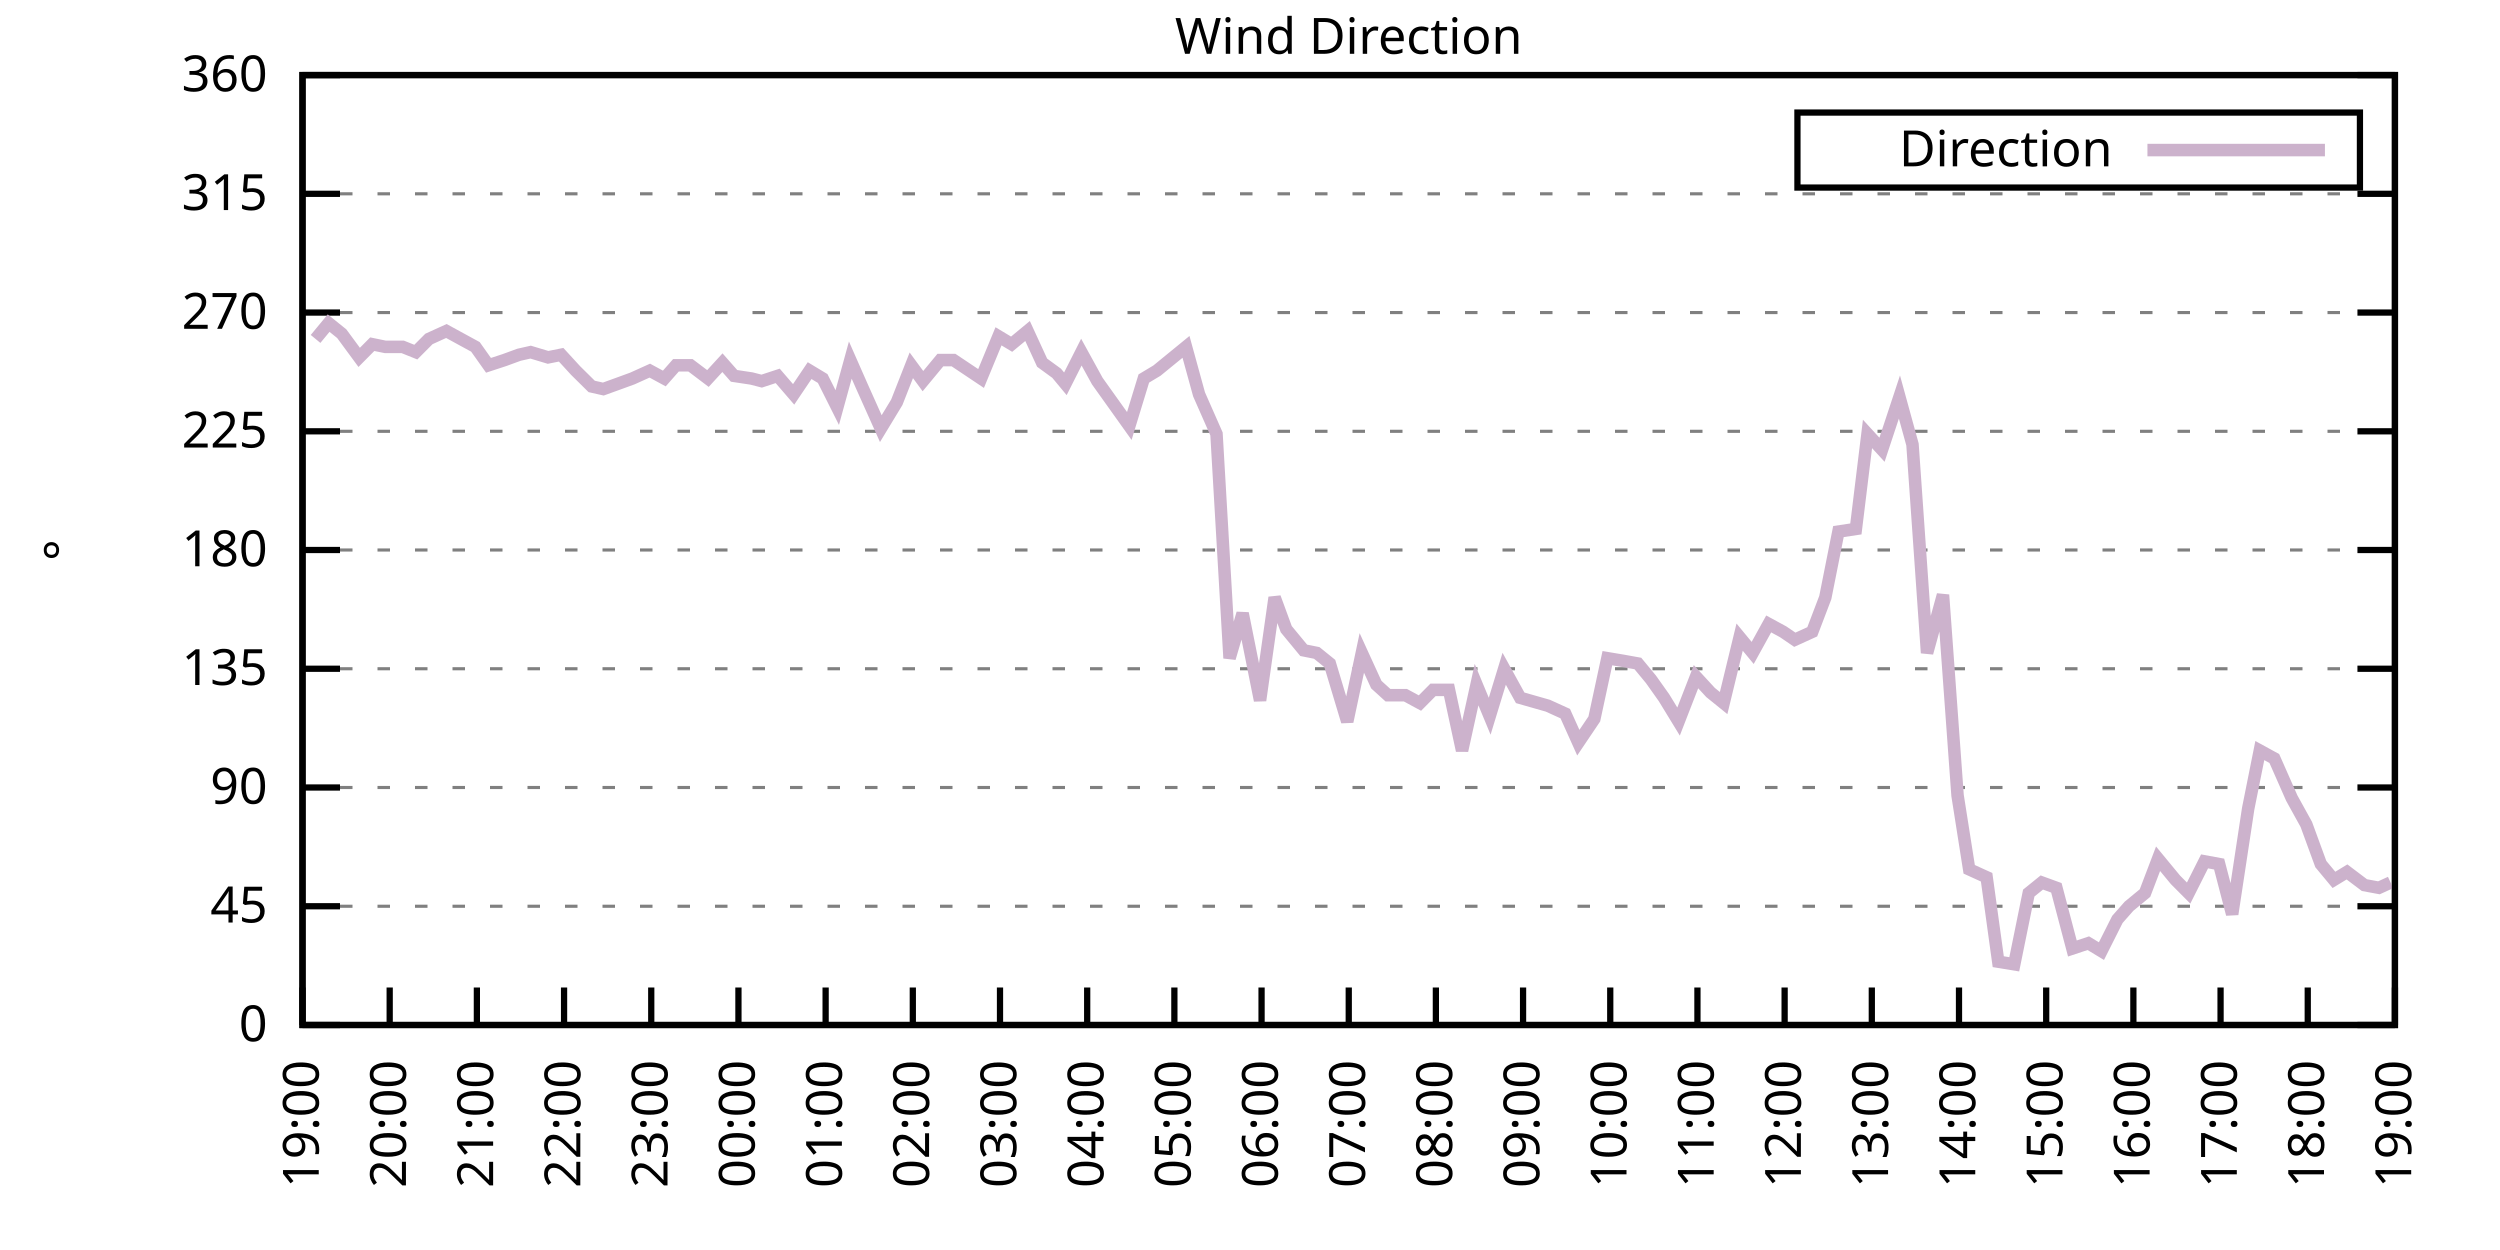
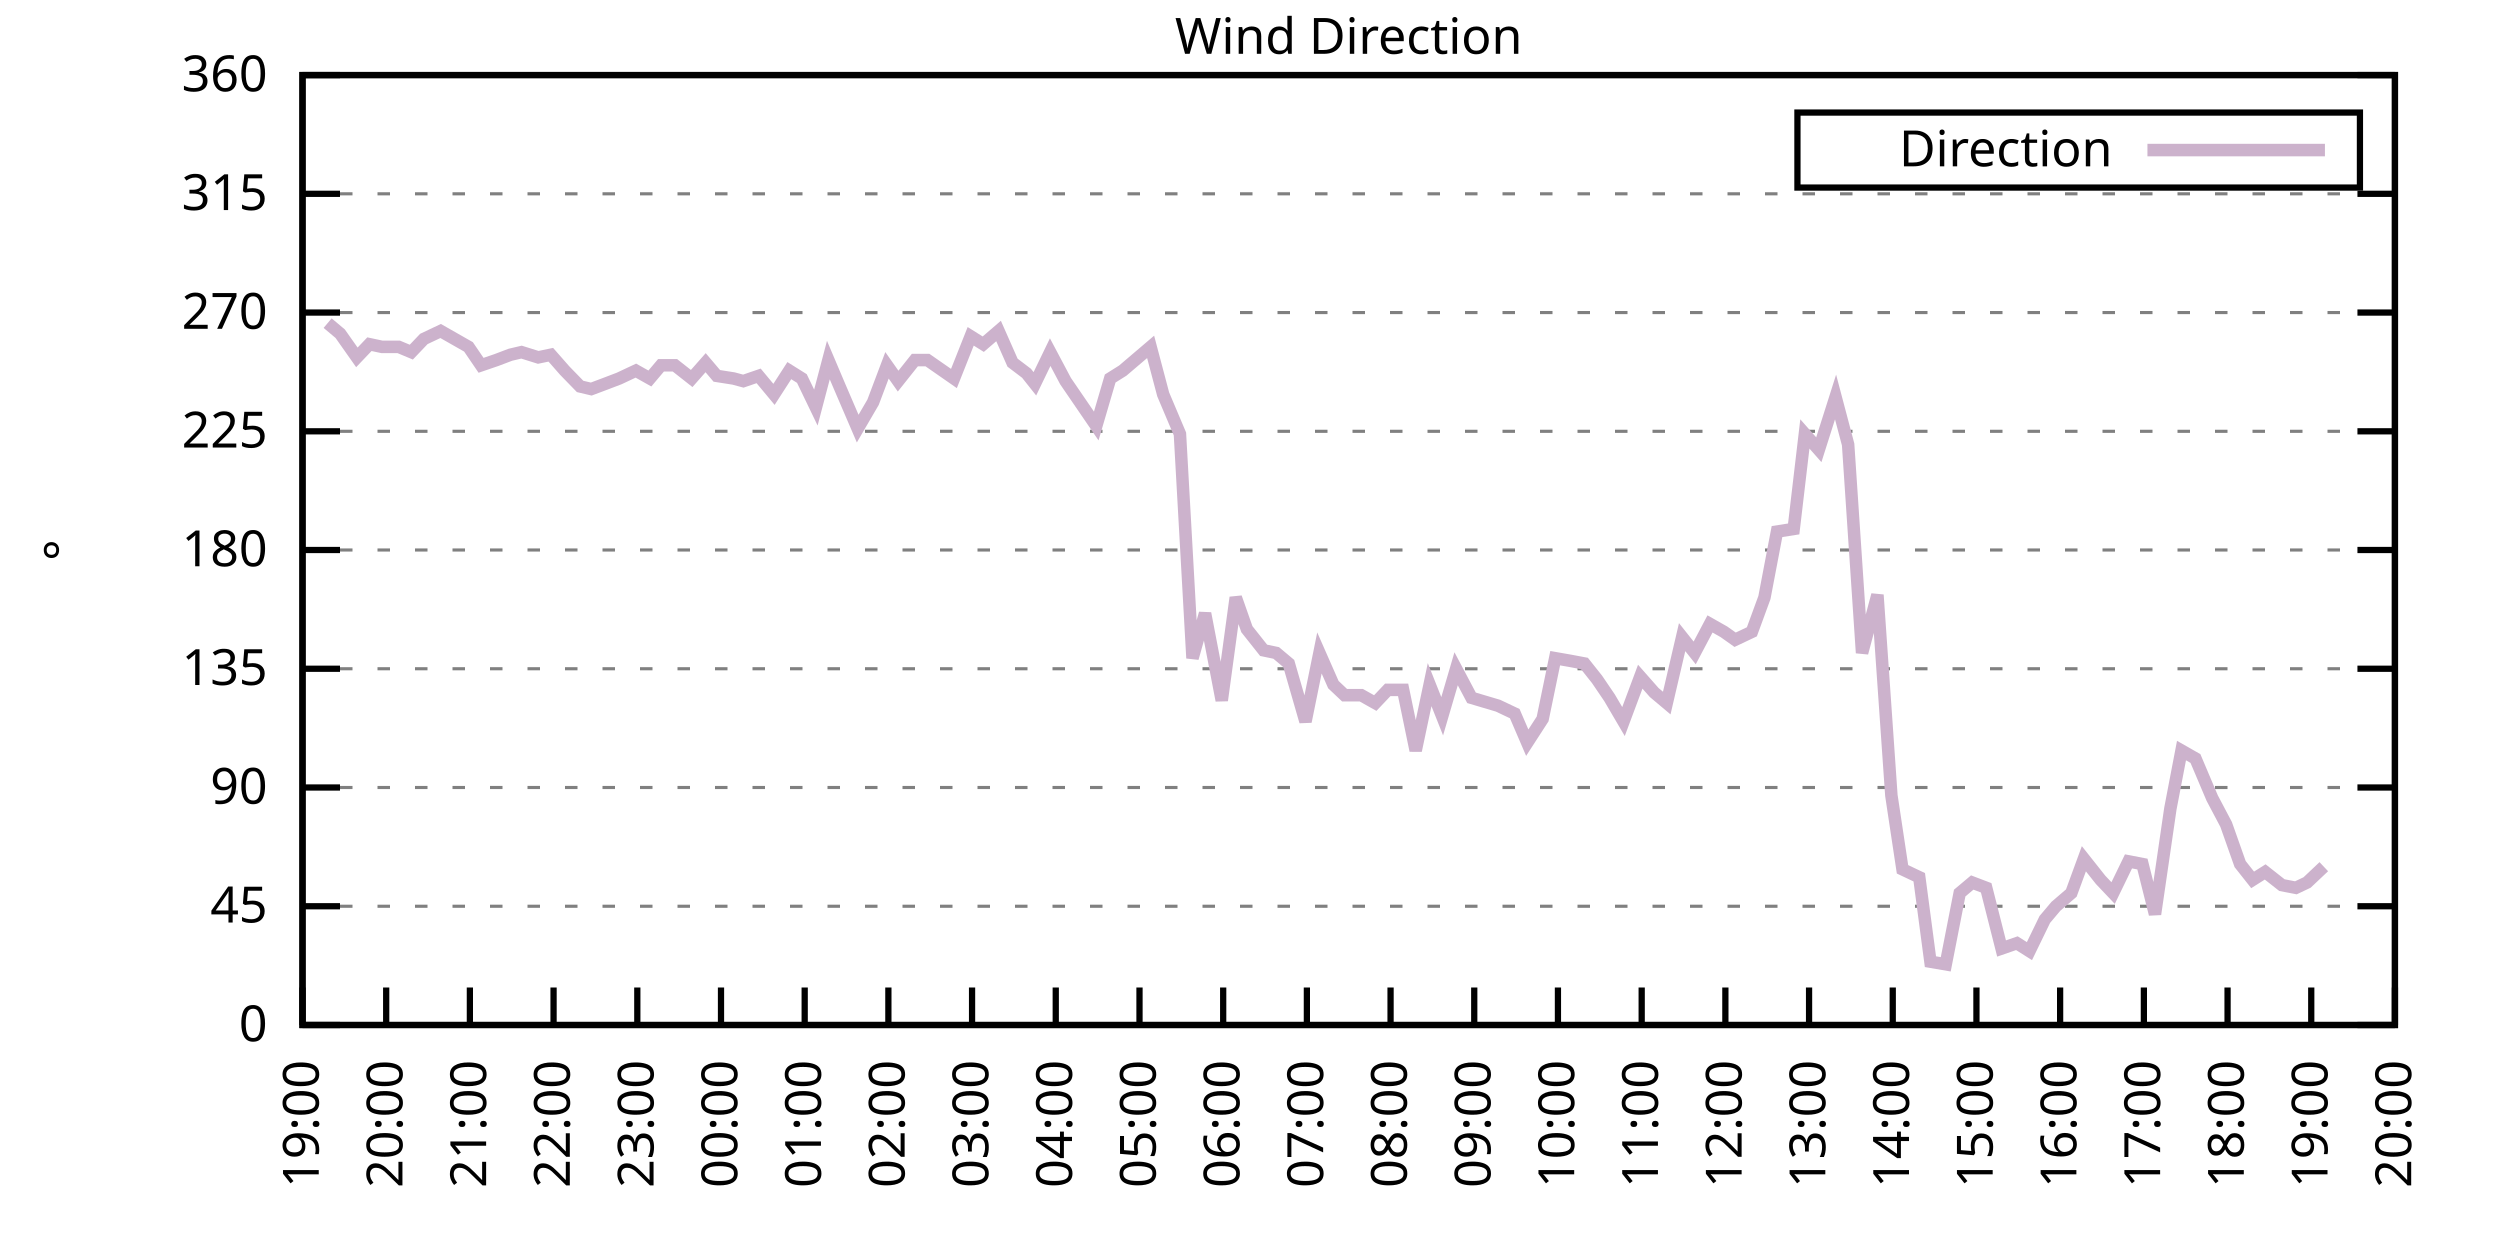
<svg xmlns="http://www.w3.org/2000/svg" xmlns:xlink="http://www.w3.org/1999/xlink" width="400" height="200" viewBox="0 0 400 200">
  <g id="gnuplot_canvas">
    <rect x="0" y="0" width="400" height="200" fill="none" />
    <defs>
      <circle id="gpDot" r="0.5" stroke-width="0.5" stroke="currentColor" />
      <path id="gpPt0" stroke-width="0.333" stroke="currentColor" d="M-1,0 h2 M0,-1 v2" />
      <path id="gpPt1" stroke-width="0.333" stroke="currentColor" d="M-1,-1 L1,1 M1,-1 L-1,1" />
      <path id="gpPt2" stroke-width="0.333" stroke="currentColor" d="M-1,0 L1,0 M0,-1 L0,1 M-1,-1 L1,1 M-1,1 L1,-1" />
      <rect id="gpPt3" stroke-width="0.333" stroke="currentColor" x="-1" y="-1" width="2" height="2" />
      <rect id="gpPt4" stroke-width="0.333" stroke="currentColor" fill="currentColor" x="-1" y="-1" width="2" height="2" />
      <circle id="gpPt5" stroke-width="0.333" stroke="currentColor" cx="0" cy="0" r="1" />
      <use xlink:href="#gpPt5" id="gpPt6" fill="currentColor" stroke="none" />
      <path id="gpPt7" stroke-width="0.333" stroke="currentColor" d="M0,-1.33 L-1.33,0.67 L1.33,0.67 z" />
      <use xlink:href="#gpPt7" id="gpPt8" fill="currentColor" stroke="none" />
      <use xlink:href="#gpPt7" id="gpPt9" stroke="currentColor" transform="rotate(180)" />
      <use xlink:href="#gpPt9" id="gpPt10" fill="currentColor" stroke="none" />
      <use xlink:href="#gpPt3" id="gpPt11" stroke="currentColor" transform="rotate(45)" />
      <use xlink:href="#gpPt11" id="gpPt12" fill="currentColor" stroke="none" />
      <path id="gpPt13" stroke-width="0.333" stroke="currentColor" d="M0,1.330 L1.265,0.411 L0.782,-1.067 L-0.782,-1.076 L-1.265,0.411 z" />
      <use xlink:href="#gpPt13" id="gpPt14" fill="currentColor" stroke="none" />
      <filter id="textbox" filterUnits="objectBoundingBox" x="0" y="0" height="1" width="1">
        <feFlood flood-color="white" flood-opacity="1" result="bgnd" />
        <feComposite in="SourceGraphic" in2="bgnd" operator="atop" />
      </filter>
      <filter id="greybox" filterUnits="objectBoundingBox" x="0" y="0" height="1" width="1">
        <feFlood flood-color="lightgrey" flood-opacity="1" result="grey" />
        <feComposite in="SourceGraphic" in2="grey" operator="atop" />
      </filter>
    </defs>
    <g fill="none" color="white" stroke="currentColor" stroke-width="1.00" stroke-linecap="butt" stroke-linejoin="miter">
</g>
    <g fill="none" color="black" stroke="currentColor" stroke-width="1.00" stroke-linecap="butt" stroke-linejoin="miter">
      <g stroke="none" shape-rendering="crispEdges">
        <polygon fill="rgb(255, 255, 255)" points="48.40,164.00 383.18,164.00 383.18,12.02 48.40,12.02 " />
      </g>
    </g>
    <g fill="none" color="black" stroke="currentColor" stroke-width="1.00" stroke-linecap="butt" stroke-linejoin="miter">
</g>
    <g fill="none" color="black" stroke="black" stroke-width="0.50" stroke-linecap="butt" stroke-linejoin="miter">
</g>
    <g fill="none" color="gray" stroke="currentColor" stroke-width="0.50" stroke-linecap="butt" stroke-linejoin="miter">
      <path stroke="gray" stroke-dasharray="2,4" class="gridline" d="M48.40,164.00 L383.19,164.00  " />
    </g>
    <g fill="none" color="gray" stroke="gray" stroke-width="1.00" stroke-linecap="butt" stroke-linejoin="miter">
</g>
    <g fill="none" color="black" stroke="currentColor" stroke-width="1.00" stroke-linecap="butt" stroke-linejoin="miter">
      <path stroke="black" d="M48.40,164.00 L54.40,164.00 M383.19,164.00 L377.19,164.00  " />
      <g transform="translate(42.80,166.60)" stroke="none" fill="black" font-family="Sans" font-size="8.00" text-anchor="end">
        <text>
          <tspan font-family="Sans"> 0</tspan>
        </text>
      </g>
    </g>
    <g fill="none" color="black" stroke="currentColor" stroke-width="1.00" stroke-linecap="butt" stroke-linejoin="miter">
</g>
    <g fill="none" color="black" stroke="black" stroke-width="0.50" stroke-linecap="butt" stroke-linejoin="miter">
</g>
    <g fill="none" color="gray" stroke="currentColor" stroke-width="0.50" stroke-linecap="butt" stroke-linejoin="miter">
      <path stroke="gray" stroke-dasharray="2,4" class="gridline" d="M48.40,145.00 L383.19,145.00  " />
    </g>
    <g fill="none" color="gray" stroke="gray" stroke-width="1.00" stroke-linecap="butt" stroke-linejoin="miter">
</g>
    <g fill="none" color="black" stroke="currentColor" stroke-width="1.00" stroke-linecap="butt" stroke-linejoin="miter">
      <path stroke="black" d="M48.40,145.00 L54.40,145.00 M383.19,145.00 L377.19,145.00  " />
      <g transform="translate(42.80,147.60)" stroke="none" fill="black" font-family="Sans" font-size="8.00" text-anchor="end">
        <text>
          <tspan font-family="Sans"> 45</tspan>
        </text>
      </g>
    </g>
    <g fill="none" color="black" stroke="currentColor" stroke-width="1.00" stroke-linecap="butt" stroke-linejoin="miter">
</g>
    <g fill="none" color="black" stroke="black" stroke-width="0.50" stroke-linecap="butt" stroke-linejoin="miter">
</g>
    <g fill="none" color="gray" stroke="currentColor" stroke-width="0.50" stroke-linecap="butt" stroke-linejoin="miter">
      <path stroke="gray" stroke-dasharray="2,4" class="gridline" d="M48.40,126.00 L383.19,126.00  " />
    </g>
    <g fill="none" color="gray" stroke="gray" stroke-width="1.00" stroke-linecap="butt" stroke-linejoin="miter">
</g>
    <g fill="none" color="black" stroke="currentColor" stroke-width="1.00" stroke-linecap="butt" stroke-linejoin="miter">
      <path stroke="black" d="M48.40,126.00 L54.40,126.00 M383.19,126.00 L377.19,126.00  " />
      <g transform="translate(42.80,128.60)" stroke="none" fill="black" font-family="Sans" font-size="8.00" text-anchor="end">
        <text>
          <tspan font-family="Sans"> 90</tspan>
        </text>
      </g>
    </g>
    <g fill="none" color="black" stroke="currentColor" stroke-width="1.00" stroke-linecap="butt" stroke-linejoin="miter">
</g>
    <g fill="none" color="black" stroke="black" stroke-width="0.50" stroke-linecap="butt" stroke-linejoin="miter">
</g>
    <g fill="none" color="gray" stroke="currentColor" stroke-width="0.50" stroke-linecap="butt" stroke-linejoin="miter">
      <path stroke="gray" stroke-dasharray="2,4" class="gridline" d="M48.40,107.00 L383.19,107.00  " />
    </g>
    <g fill="none" color="gray" stroke="gray" stroke-width="1.00" stroke-linecap="butt" stroke-linejoin="miter">
</g>
    <g fill="none" color="black" stroke="currentColor" stroke-width="1.00" stroke-linecap="butt" stroke-linejoin="miter">
      <path stroke="black" d="M48.40,107.00 L54.40,107.00 M383.19,107.00 L377.19,107.00  " />
      <g transform="translate(42.80,109.60)" stroke="none" fill="black" font-family="Sans" font-size="8.00" text-anchor="end">
        <text>
          <tspan font-family="Sans"> 135</tspan>
        </text>
      </g>
    </g>
    <g fill="none" color="black" stroke="currentColor" stroke-width="1.00" stroke-linecap="butt" stroke-linejoin="miter">
</g>
    <g fill="none" color="black" stroke="black" stroke-width="0.50" stroke-linecap="butt" stroke-linejoin="miter">
</g>
    <g fill="none" color="gray" stroke="currentColor" stroke-width="0.50" stroke-linecap="butt" stroke-linejoin="miter">
      <path stroke="gray" stroke-dasharray="2,4" class="gridline" d="M48.40,88.00 L383.19,88.00  " />
    </g>
    <g fill="none" color="gray" stroke="gray" stroke-width="1.00" stroke-linecap="butt" stroke-linejoin="miter">
</g>
    <g fill="none" color="black" stroke="currentColor" stroke-width="1.00" stroke-linecap="butt" stroke-linejoin="miter">
      <path stroke="black" d="M48.40,88.00 L54.40,88.00 M383.19,88.00 L377.19,88.00  " />
      <g transform="translate(42.80,90.60)" stroke="none" fill="black" font-family="Sans" font-size="8.00" text-anchor="end">
        <text>
          <tspan font-family="Sans"> 180</tspan>
        </text>
      </g>
    </g>
    <g fill="none" color="black" stroke="currentColor" stroke-width="1.00" stroke-linecap="butt" stroke-linejoin="miter">
</g>
    <g fill="none" color="black" stroke="black" stroke-width="0.50" stroke-linecap="butt" stroke-linejoin="miter">
</g>
    <g fill="none" color="gray" stroke="currentColor" stroke-width="0.50" stroke-linecap="butt" stroke-linejoin="miter">
      <path stroke="gray" stroke-dasharray="2,4" class="gridline" d="M48.40,69.01 L383.19,69.01  " />
    </g>
    <g fill="none" color="gray" stroke="gray" stroke-width="1.00" stroke-linecap="butt" stroke-linejoin="miter">
</g>
    <g fill="none" color="black" stroke="currentColor" stroke-width="1.00" stroke-linecap="butt" stroke-linejoin="miter">
      <path stroke="black" d="M48.40,69.01 L54.40,69.01 M383.19,69.01 L377.19,69.01  " />
      <g transform="translate(42.80,71.61)" stroke="none" fill="black" font-family="Sans" font-size="8.00" text-anchor="end">
        <text>
          <tspan font-family="Sans"> 225</tspan>
        </text>
      </g>
    </g>
    <g fill="none" color="black" stroke="currentColor" stroke-width="1.00" stroke-linecap="butt" stroke-linejoin="miter">
</g>
    <g fill="none" color="black" stroke="black" stroke-width="0.50" stroke-linecap="butt" stroke-linejoin="miter">
</g>
    <g fill="none" color="gray" stroke="currentColor" stroke-width="0.50" stroke-linecap="butt" stroke-linejoin="miter">
      <path stroke="gray" stroke-dasharray="2,4" class="gridline" d="M48.40,50.01 L383.19,50.01  " />
    </g>
    <g fill="none" color="gray" stroke="gray" stroke-width="1.00" stroke-linecap="butt" stroke-linejoin="miter">
</g>
    <g fill="none" color="black" stroke="currentColor" stroke-width="1.00" stroke-linecap="butt" stroke-linejoin="miter">
      <path stroke="black" d="M48.40,50.01 L54.40,50.01 M383.19,50.01 L377.19,50.01  " />
      <g transform="translate(42.80,52.61)" stroke="none" fill="black" font-family="Sans" font-size="8.00" text-anchor="end">
        <text>
          <tspan font-family="Sans"> 270</tspan>
        </text>
      </g>
    </g>
    <g fill="none" color="black" stroke="currentColor" stroke-width="1.00" stroke-linecap="butt" stroke-linejoin="miter">
</g>
    <g fill="none" color="black" stroke="black" stroke-width="0.50" stroke-linecap="butt" stroke-linejoin="miter">
</g>
    <g fill="none" color="gray" stroke="currentColor" stroke-width="0.50" stroke-linecap="butt" stroke-linejoin="miter">
      <path stroke="gray" stroke-dasharray="2,4" class="gridline" d="M48.40,31.01 L383.19,31.01  " />
    </g>
    <g fill="none" color="gray" stroke="gray" stroke-width="1.00" stroke-linecap="butt" stroke-linejoin="miter">
</g>
    <g fill="none" color="black" stroke="currentColor" stroke-width="1.00" stroke-linecap="butt" stroke-linejoin="miter">
      <path stroke="black" d="M48.40,31.01 L54.40,31.01 M383.19,31.01 L377.19,31.01  " />
      <g transform="translate(42.80,33.61)" stroke="none" fill="black" font-family="Sans" font-size="8.00" text-anchor="end">
        <text>
          <tspan font-family="Sans"> 315</tspan>
        </text>
      </g>
    </g>
    <g fill="none" color="black" stroke="currentColor" stroke-width="1.00" stroke-linecap="butt" stroke-linejoin="miter">
</g>
    <g fill="none" color="black" stroke="black" stroke-width="0.50" stroke-linecap="butt" stroke-linejoin="miter">
</g>
    <g fill="none" color="gray" stroke="currentColor" stroke-width="0.50" stroke-linecap="butt" stroke-linejoin="miter">
      <path stroke="gray" stroke-dasharray="2,4" class="gridline" d="M48.40,12.01 L383.19,12.01  " />
    </g>
    <g fill="none" color="gray" stroke="gray" stroke-width="1.00" stroke-linecap="butt" stroke-linejoin="miter">
</g>
    <g fill="none" color="black" stroke="currentColor" stroke-width="1.00" stroke-linecap="butt" stroke-linejoin="miter">
      <path stroke="black" d="M48.40,12.01 L54.40,12.01 M383.19,12.01 L377.19,12.01  " />
      <g transform="translate(42.80,14.61)" stroke="none" fill="black" font-family="Sans" font-size="8.00" text-anchor="end">
        <text>
          <tspan font-family="Sans"> 360</tspan>
        </text>
      </g>
    </g>
    <g fill="none" color="black" stroke="currentColor" stroke-width="1.00" stroke-linecap="butt" stroke-linejoin="miter">
      <path stroke="black" d="M48.40,164.00 L48.40,158.00  " />
      <g transform="translate(51.00,169.60) rotate(270.00)" stroke="none" fill="black" font-family="Sans" font-size="8.00" text-anchor="end">
        <text>
          <tspan font-family="Sans">19:00</tspan>
        </text>
      </g>
    </g>
    <g fill="none" color="black" stroke="currentColor" stroke-width="1.00" stroke-linecap="butt" stroke-linejoin="miter">
-       <path stroke="black" d="M62.35,164.00 L62.35,158.00  " />
-       <g transform="translate(64.95,169.60) rotate(270.00)" stroke="none" fill="black" font-family="Sans" font-size="8.00" text-anchor="end">
+       <path stroke="black" d="M61.79,164.00 L61.79,158.00  " />
+       <g transform="translate(64.39,169.60) rotate(270.00)" stroke="none" fill="black" font-family="Sans" font-size="8.00" text-anchor="end">
        <text>
          <tspan font-family="Sans">20:00</tspan>
        </text>
      </g>
    </g>
    <g fill="none" color="black" stroke="currentColor" stroke-width="1.00" stroke-linecap="butt" stroke-linejoin="miter">
-       <path stroke="black" d="M76.30,164.00 L76.30,158.00  " />
-       <g transform="translate(78.90,169.60) rotate(270.00)" stroke="none" fill="black" font-family="Sans" font-size="8.00" text-anchor="end">
+       <path stroke="black" d="M75.18,164.00 L75.18,158.00  " />
+       <g transform="translate(77.78,169.60) rotate(270.00)" stroke="none" fill="black" font-family="Sans" font-size="8.00" text-anchor="end">
        <text>
          <tspan font-family="Sans">21:00</tspan>
        </text>
      </g>
    </g>
    <g fill="none" color="black" stroke="currentColor" stroke-width="1.00" stroke-linecap="butt" stroke-linejoin="miter">
-       <path stroke="black" d="M90.25,164.00 L90.25,158.00  " />
-       <g transform="translate(92.85,169.60) rotate(270.00)" stroke="none" fill="black" font-family="Sans" font-size="8.00" text-anchor="end">
+       <path stroke="black" d="M88.57,164.00 L88.57,158.00  " />
+       <g transform="translate(91.17,169.60) rotate(270.00)" stroke="none" fill="black" font-family="Sans" font-size="8.00" text-anchor="end">
        <text>
          <tspan font-family="Sans">22:00</tspan>
        </text>
      </g>
    </g>
    <g fill="none" color="black" stroke="currentColor" stroke-width="1.00" stroke-linecap="butt" stroke-linejoin="miter">
-       <path stroke="black" d="M104.20,164.00 L104.20,158.00  " />
-       <g transform="translate(106.80,169.60) rotate(270.00)" stroke="none" fill="black" font-family="Sans" font-size="8.00" text-anchor="end">
+       <path stroke="black" d="M101.97,164.00 L101.97,158.00  " />
+       <g transform="translate(104.57,169.60) rotate(270.00)" stroke="none" fill="black" font-family="Sans" font-size="8.00" text-anchor="end">
        <text>
          <tspan font-family="Sans">23:00</tspan>
        </text>
      </g>
    </g>
    <g fill="none" color="black" stroke="currentColor" stroke-width="1.00" stroke-linecap="butt" stroke-linejoin="miter">
-       <path stroke="black" d="M118.15,164.00 L118.15,158.00  " />
-       <g transform="translate(120.75,169.60) rotate(270.00)" stroke="none" fill="black" font-family="Sans" font-size="8.00" text-anchor="end">
+       <path stroke="black" d="M115.36,164.00 L115.36,158.00  " />
+       <g transform="translate(117.96,169.60) rotate(270.00)" stroke="none" fill="black" font-family="Sans" font-size="8.00" text-anchor="end">
        <text>
          <tspan font-family="Sans">00:00</tspan>
        </text>
      </g>
    </g>
    <g fill="none" color="black" stroke="currentColor" stroke-width="1.00" stroke-linecap="butt" stroke-linejoin="miter">
-       <path stroke="black" d="M132.10,164.00 L132.10,158.00  " />
-       <g transform="translate(134.70,169.60) rotate(270.00)" stroke="none" fill="black" font-family="Sans" font-size="8.00" text-anchor="end">
+       <path stroke="black" d="M128.75,164.00 L128.75,158.00  " />
+       <g transform="translate(131.35,169.60) rotate(270.00)" stroke="none" fill="black" font-family="Sans" font-size="8.00" text-anchor="end">
        <text>
          <tspan font-family="Sans">01:00</tspan>
        </text>
      </g>
    </g>
    <g fill="none" color="black" stroke="currentColor" stroke-width="1.00" stroke-linecap="butt" stroke-linejoin="miter">
-       <path stroke="black" d="M146.05,164.00 L146.05,158.00  " />
-       <g transform="translate(148.65,169.60) rotate(270.00)" stroke="none" fill="black" font-family="Sans" font-size="8.00" text-anchor="end">
+       <path stroke="black" d="M142.14,164.00 L142.14,158.00  " />
+       <g transform="translate(144.74,169.60) rotate(270.00)" stroke="none" fill="black" font-family="Sans" font-size="8.00" text-anchor="end">
        <text>
          <tspan font-family="Sans">02:00</tspan>
        </text>
      </g>
    </g>
    <g fill="none" color="black" stroke="currentColor" stroke-width="1.00" stroke-linecap="butt" stroke-linejoin="miter">
-       <path stroke="black" d="M160.00,164.00 L160.00,158.00  " />
-       <g transform="translate(162.60,169.60) rotate(270.00)" stroke="none" fill="black" font-family="Sans" font-size="8.00" text-anchor="end">
+       <path stroke="black" d="M155.53,164.00 L155.53,158.00  " />
+       <g transform="translate(158.13,169.60) rotate(270.00)" stroke="none" fill="black" font-family="Sans" font-size="8.00" text-anchor="end">
        <text>
          <tspan font-family="Sans">03:00</tspan>
        </text>
      </g>
    </g>
    <g fill="none" color="black" stroke="currentColor" stroke-width="1.00" stroke-linecap="butt" stroke-linejoin="miter">
-       <path stroke="black" d="M173.95,164.00 L173.95,158.00  " />
-       <g transform="translate(176.55,169.60) rotate(270.00)" stroke="none" fill="black" font-family="Sans" font-size="8.00" text-anchor="end">
+       <path stroke="black" d="M168.92,164.00 L168.92,158.00  " />
+       <g transform="translate(171.52,169.60) rotate(270.00)" stroke="none" fill="black" font-family="Sans" font-size="8.00" text-anchor="end">
        <text>
          <tspan font-family="Sans">04:00</tspan>
        </text>
      </g>
    </g>
    <g fill="none" color="black" stroke="currentColor" stroke-width="1.00" stroke-linecap="butt" stroke-linejoin="miter">
-       <path stroke="black" d="M187.90,164.00 L187.90,158.00  " />
-       <g transform="translate(190.50,169.60) rotate(270.00)" stroke="none" fill="black" font-family="Sans" font-size="8.00" text-anchor="end">
+       <path stroke="black" d="M182.32,164.00 L182.32,158.00  " />
+       <g transform="translate(184.92,169.60) rotate(270.00)" stroke="none" fill="black" font-family="Sans" font-size="8.00" text-anchor="end">
        <text>
          <tspan font-family="Sans">05:00</tspan>
        </text>
      </g>
    </g>
    <g fill="none" color="black" stroke="currentColor" stroke-width="1.00" stroke-linecap="butt" stroke-linejoin="miter">
-       <path stroke="black" d="M201.85,164.00 L201.85,158.00  " />
-       <g transform="translate(204.45,169.60) rotate(270.00)" stroke="none" fill="black" font-family="Sans" font-size="8.00" text-anchor="end">
+       <path stroke="black" d="M195.71,164.00 L195.71,158.00  " />
+       <g transform="translate(198.31,169.60) rotate(270.00)" stroke="none" fill="black" font-family="Sans" font-size="8.00" text-anchor="end">
        <text>
          <tspan font-family="Sans">06:00</tspan>
        </text>
      </g>
    </g>
    <g fill="none" color="black" stroke="currentColor" stroke-width="1.00" stroke-linecap="butt" stroke-linejoin="miter">
-       <path stroke="black" d="M215.80,164.00 L215.80,158.00  " />
-       <g transform="translate(218.40,169.60) rotate(270.00)" stroke="none" fill="black" font-family="Sans" font-size="8.00" text-anchor="end">
+       <path stroke="black" d="M209.10,164.00 L209.10,158.00  " />
+       <g transform="translate(211.70,169.60) rotate(270.00)" stroke="none" fill="black" font-family="Sans" font-size="8.00" text-anchor="end">
        <text>
          <tspan font-family="Sans">07:00</tspan>
        </text>
      </g>
    </g>
    <g fill="none" color="black" stroke="currentColor" stroke-width="1.00" stroke-linecap="butt" stroke-linejoin="miter">
-       <path stroke="black" d="M229.74,164.00 L229.74,158.00  " />
-       <g transform="translate(232.34,169.60) rotate(270.00)" stroke="none" fill="black" font-family="Sans" font-size="8.00" text-anchor="end">
+       <path stroke="black" d="M222.49,164.00 L222.49,158.00  " />
+       <g transform="translate(225.09,169.60) rotate(270.00)" stroke="none" fill="black" font-family="Sans" font-size="8.00" text-anchor="end">
        <text>
          <tspan font-family="Sans">08:00</tspan>
        </text>
      </g>
    </g>
    <g fill="none" color="black" stroke="currentColor" stroke-width="1.00" stroke-linecap="butt" stroke-linejoin="miter">
-       <path stroke="black" d="M243.69,164.00 L243.69,158.00  " />
-       <g transform="translate(246.29,169.60) rotate(270.00)" stroke="none" fill="black" font-family="Sans" font-size="8.00" text-anchor="end">
+       <path stroke="black" d="M235.88,164.00 L235.88,158.00  " />
+       <g transform="translate(238.48,169.60) rotate(270.00)" stroke="none" fill="black" font-family="Sans" font-size="8.00" text-anchor="end">
        <text>
          <tspan font-family="Sans">09:00</tspan>
        </text>
      </g>
    </g>
    <g fill="none" color="black" stroke="currentColor" stroke-width="1.00" stroke-linecap="butt" stroke-linejoin="miter">
-       <path stroke="black" d="M257.64,164.00 L257.64,158.00  " />
-       <g transform="translate(260.24,169.60) rotate(270.00)" stroke="none" fill="black" font-family="Sans" font-size="8.00" text-anchor="end">
+       <path stroke="black" d="M249.27,164.00 L249.27,158.00  " />
+       <g transform="translate(251.87,169.60) rotate(270.00)" stroke="none" fill="black" font-family="Sans" font-size="8.00" text-anchor="end">
        <text>
          <tspan font-family="Sans">10:00</tspan>
        </text>
      </g>
    </g>
    <g fill="none" color="black" stroke="currentColor" stroke-width="1.00" stroke-linecap="butt" stroke-linejoin="miter">
-       <path stroke="black" d="M271.59,164.00 L271.59,158.00  " />
-       <g transform="translate(274.19,169.60) rotate(270.00)" stroke="none" fill="black" font-family="Sans" font-size="8.00" text-anchor="end">
+       <path stroke="black" d="M262.67,164.00 L262.67,158.00  " />
+       <g transform="translate(265.27,169.60) rotate(270.00)" stroke="none" fill="black" font-family="Sans" font-size="8.00" text-anchor="end">
        <text>
          <tspan font-family="Sans">11:00</tspan>
        </text>
      </g>
    </g>
    <g fill="none" color="black" stroke="currentColor" stroke-width="1.00" stroke-linecap="butt" stroke-linejoin="miter">
-       <path stroke="black" d="M285.54,164.00 L285.54,158.00  " />
-       <g transform="translate(288.14,169.60) rotate(270.00)" stroke="none" fill="black" font-family="Sans" font-size="8.00" text-anchor="end">
+       <path stroke="black" d="M276.06,164.00 L276.06,158.00  " />
+       <g transform="translate(278.66,169.60) rotate(270.00)" stroke="none" fill="black" font-family="Sans" font-size="8.00" text-anchor="end">
        <text>
          <tspan font-family="Sans">12:00</tspan>
        </text>
      </g>
    </g>
    <g fill="none" color="black" stroke="currentColor" stroke-width="1.00" stroke-linecap="butt" stroke-linejoin="miter">
-       <path stroke="black" d="M299.49,164.00 L299.49,158.00  " />
-       <g transform="translate(302.09,169.60) rotate(270.00)" stroke="none" fill="black" font-family="Sans" font-size="8.00" text-anchor="end">
+       <path stroke="black" d="M289.45,164.00 L289.45,158.00  " />
+       <g transform="translate(292.05,169.60) rotate(270.00)" stroke="none" fill="black" font-family="Sans" font-size="8.00" text-anchor="end">
        <text>
          <tspan font-family="Sans">13:00</tspan>
        </text>
      </g>
    </g>
    <g fill="none" color="black" stroke="currentColor" stroke-width="1.00" stroke-linecap="butt" stroke-linejoin="miter">
-       <path stroke="black" d="M313.44,164.00 L313.44,158.00  " />
-       <g transform="translate(316.04,169.60) rotate(270.00)" stroke="none" fill="black" font-family="Sans" font-size="8.00" text-anchor="end">
+       <path stroke="black" d="M302.84,164.00 L302.84,158.00  " />
+       <g transform="translate(305.44,169.60) rotate(270.00)" stroke="none" fill="black" font-family="Sans" font-size="8.00" text-anchor="end">
        <text>
          <tspan font-family="Sans">14:00</tspan>
        </text>
      </g>
    </g>
    <g fill="none" color="black" stroke="currentColor" stroke-width="1.00" stroke-linecap="butt" stroke-linejoin="miter">
-       <path stroke="black" d="M327.39,164.00 L327.39,158.00  " />
-       <g transform="translate(329.99,169.60) rotate(270.00)" stroke="none" fill="black" font-family="Sans" font-size="8.00" text-anchor="end">
+       <path stroke="black" d="M316.23,164.00 L316.23,158.00  " />
+       <g transform="translate(318.83,169.60) rotate(270.00)" stroke="none" fill="black" font-family="Sans" font-size="8.00" text-anchor="end">
        <text>
          <tspan font-family="Sans">15:00</tspan>
        </text>
      </g>
    </g>
    <g fill="none" color="black" stroke="currentColor" stroke-width="1.00" stroke-linecap="butt" stroke-linejoin="miter">
-       <path stroke="black" d="M341.34,164.00 L341.34,158.00  " />
-       <g transform="translate(343.94,169.60) rotate(270.00)" stroke="none" fill="black" font-family="Sans" font-size="8.00" text-anchor="end">
+       <path stroke="black" d="M329.62,164.00 L329.62,158.00  " />
+       <g transform="translate(332.22,169.60) rotate(270.00)" stroke="none" fill="black" font-family="Sans" font-size="8.00" text-anchor="end">
        <text>
          <tspan font-family="Sans">16:00</tspan>
        </text>
      </g>
    </g>
    <g fill="none" color="black" stroke="currentColor" stroke-width="1.00" stroke-linecap="butt" stroke-linejoin="miter">
-       <path stroke="black" d="M355.29,164.00 L355.29,158.00  " />
-       <g transform="translate(357.89,169.60) rotate(270.00)" stroke="none" fill="black" font-family="Sans" font-size="8.00" text-anchor="end">
+       <path stroke="black" d="M343.02,164.00 L343.02,158.00  " />
+       <g transform="translate(345.62,169.60) rotate(270.00)" stroke="none" fill="black" font-family="Sans" font-size="8.00" text-anchor="end">
        <text>
          <tspan font-family="Sans">17:00</tspan>
        </text>
      </g>
    </g>
    <g fill="none" color="black" stroke="currentColor" stroke-width="1.00" stroke-linecap="butt" stroke-linejoin="miter">
-       <path stroke="black" d="M369.24,164.00 L369.24,158.00  " />
-       <g transform="translate(371.84,169.60) rotate(270.00)" stroke="none" fill="black" font-family="Sans" font-size="8.00" text-anchor="end">
+       <path stroke="black" d="M356.41,164.00 L356.41,158.00  " />
+       <g transform="translate(359.01,169.60) rotate(270.00)" stroke="none" fill="black" font-family="Sans" font-size="8.00" text-anchor="end">
        <text>
          <tspan font-family="Sans">18:00</tspan>
+         </text>
+       </g>
+     </g>
+     <g fill="none" color="black" stroke="currentColor" stroke-width="1.00" stroke-linecap="butt" stroke-linejoin="miter">
+       <path stroke="black" d="M369.80,164.00 L369.80,158.00  " />
+       <g transform="translate(372.40,169.60) rotate(270.00)" stroke="none" fill="black" font-family="Sans" font-size="8.00" text-anchor="end">
+         <text>
+           <tspan font-family="Sans">19:00</tspan>
        </text>
      </g>
    </g>
    <g fill="none" color="black" stroke="currentColor" stroke-width="1.00" stroke-linecap="butt" stroke-linejoin="miter">
      <path stroke="black" d="M383.19,164.00 L383.19,158.00  " />
      <g transform="translate(385.79,169.60) rotate(270.00)" stroke="none" fill="black" font-family="Sans" font-size="8.00" text-anchor="end">
        <text>
-           <tspan font-family="Sans">19:00</tspan>
+           <tspan font-family="Sans">20:00</tspan>
        </text>
      </g>
    </g>
    <g fill="none" color="black" stroke="currentColor" stroke-width="1.00" stroke-linecap="butt" stroke-linejoin="miter">
</g>
    <g fill="none" color="black" stroke="currentColor" stroke-width="1.00" stroke-linecap="butt" stroke-linejoin="miter">
      <path stroke="black" d="M48.40,12.01 L48.40,164.00 L383.19,164.00 L383.19,12.01 L48.40,12.01 Z  " />
    </g>
    <g fill="none" color="black" stroke="currentColor" stroke-width="1.00" stroke-linecap="butt" stroke-linejoin="miter">
</g>
    <g fill="none" color="black" stroke="currentColor" stroke-width="1.00" stroke-linecap="butt" stroke-linejoin="miter">
      <path stroke="black" d="M287.59,30.01 L287.59,18.01 L377.59,18.01 L377.59,30.01 L287.59,30.01 Z  " />
    </g>
    <g id="Wind_direction_plot_1">
      <g fill="none" color="white" stroke="black" stroke-width="2.00" stroke-linecap="butt" stroke-linejoin="miter">
</g>
      <g fill="none" color="black" stroke="currentColor" stroke-width="2.00" stroke-linecap="butt" stroke-linejoin="miter">
        <g transform="translate(337.99,26.61)" stroke="none" fill="black" font-family="Sans" font-size="8.00" text-anchor="end">
          <text>
            <tspan font-family="Sans">Direction</tspan>
          </text>
        </g>
      </g>
      <g fill="none" color="black" stroke="currentColor" stroke-width="2.00" stroke-linecap="butt" stroke-linejoin="miter">
-         <path stroke="rgb(204, 178, 204)" d="M343.59,24.01 L371.99,24.01 M50.49,54.23 L52.58,51.70 L54.68,53.39 L57.47,57.18 L59.56,55.07 L61.65,55.50   L64.44,55.50 L66.53,56.34 L68.63,54.23 L71.42,52.96 L73.74,54.23 L76.07,55.50 L78.16,58.45 L80.72,57.61   L83.04,56.76 L84.90,56.34 L87.69,57.18 L89.78,56.76 L92.11,59.30 L94.67,61.83 L96.53,62.25 L98.85,61.41   L101.18,60.56 L103.97,59.30 L106.29,60.56 L108.15,58.45 L110.48,58.45 L113.27,60.56 L115.59,58.03 L117.45,60.14   L120.24,60.56 L121.87,60.98 L124.43,60.14 L126.98,63.10 L129.54,59.30 L131.63,60.56 L133.96,65.21 L136.05,57.61   L137.91,61.83 L140.93,68.58 L143.49,64.36 L145.81,58.45 L147.67,60.98 L150.46,57.61 L152.56,57.61 L156.97,60.56   L159.76,53.81 L161.86,55.07 L164.41,52.96 L166.74,58.03 L169.06,59.72 L170.46,61.41 L173.02,56.34 L175.57,60.98   L180.69,68.16 L183.01,60.56 L185.11,59.30 L189.76,55.50 L191.85,63.10 L194.64,69.43 L196.73,105.31 L198.82,98.14   L201.61,112.07 L203.94,95.60 L205.80,100.67 L208.59,104.05 L210.68,104.47 L212.77,106.16 L215.56,115.45 L217.89,104.47   L220.21,109.54 L222.07,111.23 L224.86,111.23 L227.19,112.49 L229.28,110.38 L231.84,110.38 L233.93,120.09 L236.25,109.54   L238.35,114.60 L240.67,107.00 L243.23,111.65 L247.65,112.91 L250.44,114.18 L252.53,118.83 L255.09,115.03 L257.18,105.31   L259.74,105.74 L262.06,106.16 L264.15,108.69 L266.25,111.65 L268.57,115.45 L271.36,108.27 L273.69,110.80 L275.78,112.49   L278.34,101.94 L280.43,104.47 L282.99,99.83 L285.31,101.09 L287.17,102.36 L289.96,101.09 L292.05,95.60 L294.15,85.05   L296.94,84.63 L298.80,69.43 L301.12,71.96 L303.91,63.52 L306.00,71.12 L308.33,104.47 L310.88,95.18 L313.21,127.27   L315.07,139.09 L317.86,140.36 L319.72,153.87 L322.28,154.29 L324.60,142.89 L326.69,141.20 L329.02,142.05 L331.58,151.76   L334.13,150.91 L336.23,152.18 L338.78,147.11 L340.64,145.00 L343.20,142.89 L345.29,137.40 L348.08,140.78 L350.18,142.89   L352.73,137.82 L355.06,138.25 L357.15,146.27 L359.71,129.38 L361.57,120.09 L363.89,121.36 L366.68,127.69 L369.01,131.91   L371.33,138.25 L373.43,140.78 L375.52,139.51 L378.31,141.62 L380.63,142.05 L382.49,141.20  " />
+         <path stroke="rgb(204, 178, 204)" d="M343.59,24.01 L371.99,24.01 M52.42,51.70 L54.43,53.39 L57.10,57.18 L59.11,55.07 L61.12,55.50 L63.80,55.50   L65.81,56.34 L67.82,54.23 L70.50,52.96 L72.73,54.23 L74.96,55.50 L76.97,58.45 L79.42,57.61 L81.66,56.76   L83.44,56.34 L86.12,57.18 L88.13,56.76 L90.36,59.30 L92.82,61.83 L94.60,62.25 L96.83,61.41 L99.06,60.56   L101.74,59.30 L103.98,60.56 L105.76,58.45 L107.99,58.45 L110.67,60.56 L112.90,58.03 L114.69,60.14 L117.37,60.56   L118.93,60.98 L121.38,60.14 L123.84,63.10 L126.29,59.30 L128.30,60.56 L130.54,65.21 L132.54,57.61 L134.33,61.83   L137.23,68.58 L139.69,64.36 L141.92,58.45 L143.70,60.98 L146.38,57.61 L148.39,57.61 L152.63,60.56 L155.31,53.81   L157.32,55.07 L159.77,52.96 L162.01,58.03 L164.24,59.72 L165.58,61.41 L168.03,56.34 L170.49,60.98 L175.40,68.16   L177.63,60.56 L179.64,59.30 L184.10,55.50 L186.11,63.10 L188.79,69.43 L190.80,105.31 L192.81,98.14 L195.48,112.07   L197.72,95.60 L199.50,100.67 L202.18,104.05 L204.19,104.47 L206.20,106.16 L208.88,115.45 L211.11,104.47 L213.34,109.54   L215.13,111.23 L217.80,111.23 L220.04,112.49 L222.04,110.38 L224.50,110.38 L226.51,120.09 L228.74,109.54 L230.75,114.60   L232.98,107.00 L235.44,111.65 L239.68,112.91 L242.36,114.18 L244.36,118.83 L246.82,115.03 L248.83,105.31 L251.28,105.74   L253.51,106.16 L255.52,108.69 L257.53,111.65 L259.76,115.45 L262.44,108.27 L264.67,110.80 L266.68,112.49 L269.14,101.94   L271.15,104.47 L273.60,99.83 L275.83,101.09 L277.62,102.36 L280.30,101.09 L282.31,95.60 L284.32,85.05 L286.99,84.63   L288.78,69.43 L291.01,71.96 L293.69,63.52 L295.70,71.12 L297.93,104.47 L300.39,95.18 L302.62,127.27 L304.40,139.09   L307.08,140.36 L308.87,153.87 L311.32,154.29 L313.55,142.89 L315.56,141.20 L317.79,142.05 L320.25,151.76 L322.70,150.91   L324.71,152.18 L327.17,147.11 L328.95,145.00 L331.41,142.89 L333.42,137.40 L336.10,140.78 L338.10,142.89 L340.56,137.82   L342.79,138.25 L344.80,146.27 L347.26,129.38 L349.04,120.09 L351.27,121.36 L353.95,127.69 L356.18,131.91 L358.42,138.25   L360.42,140.78 L362.43,139.51 L365.11,141.62 L367.34,142.05 L369.13,141.20 L371.81,138.67  " />
      </g>
    </g>
    <g fill="none" color="black" stroke="currentColor" stroke-width="2.00" stroke-linecap="butt" stroke-linejoin="miter">
</g>
    <g fill="none" color="black" stroke="black" stroke-width="1.00" stroke-linecap="butt" stroke-linejoin="miter">
</g>
    <g fill="none" color="black" stroke="currentColor" stroke-width="1.00" stroke-linecap="butt" stroke-linejoin="miter">
      <path stroke="black" d="M48.40,12.01 L48.40,164.00 L383.19,164.00 L383.19,12.01 L48.40,12.01 Z  " />
      <g transform="translate(12.80,88.01) rotate(270.00)" stroke="none" fill="black" font-family="Sans" font-size="8.00" text-anchor="middle">
        <text>
          <tspan font-family="Sans">°</tspan>
        </text>
      </g>
    </g>
    <g fill="none" color="black" stroke="currentColor" stroke-width="1.00" stroke-linecap="butt" stroke-linejoin="miter">
</g>
    <g fill="none" color="black" stroke="currentColor" stroke-width="1.00" stroke-linecap="butt" stroke-linejoin="miter">
      <g transform="translate(215.79,8.61)" stroke="none" fill="black" font-family="Sans" font-size="8.00" text-anchor="middle">
        <text>
          <tspan font-family="Sans">Wind Direction</tspan>
        </text>
      </g>
    </g>
    <g fill="none" color="black" stroke="currentColor" stroke-width="1.00" stroke-linecap="butt" stroke-linejoin="miter">
</g>
  </g>
</svg>
